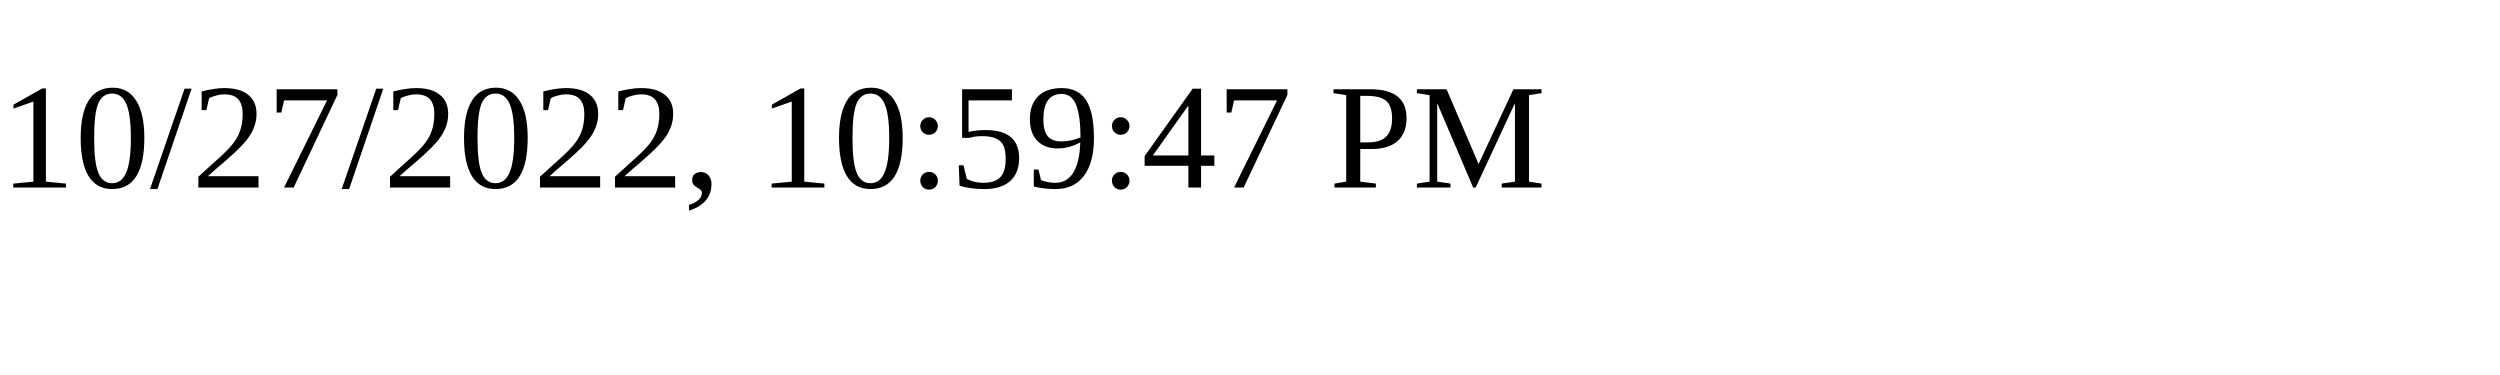
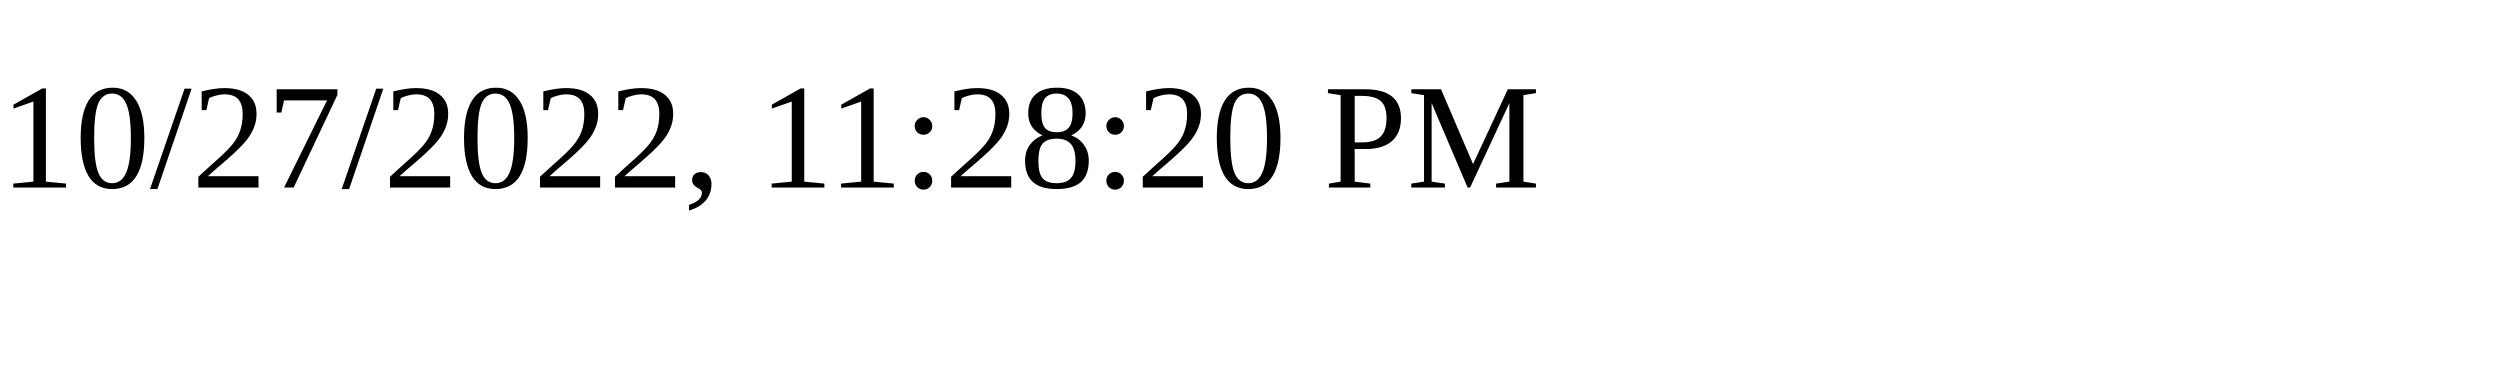
<svg xmlns="http://www.w3.org/2000/svg" height="30" width="200">
-   <text x="0" y="15">10/27/2022, 10:59:47 PM</text>
+   <text x="0" y="15">10/27/2022, 11:28:20 PM</text>
</svg>
